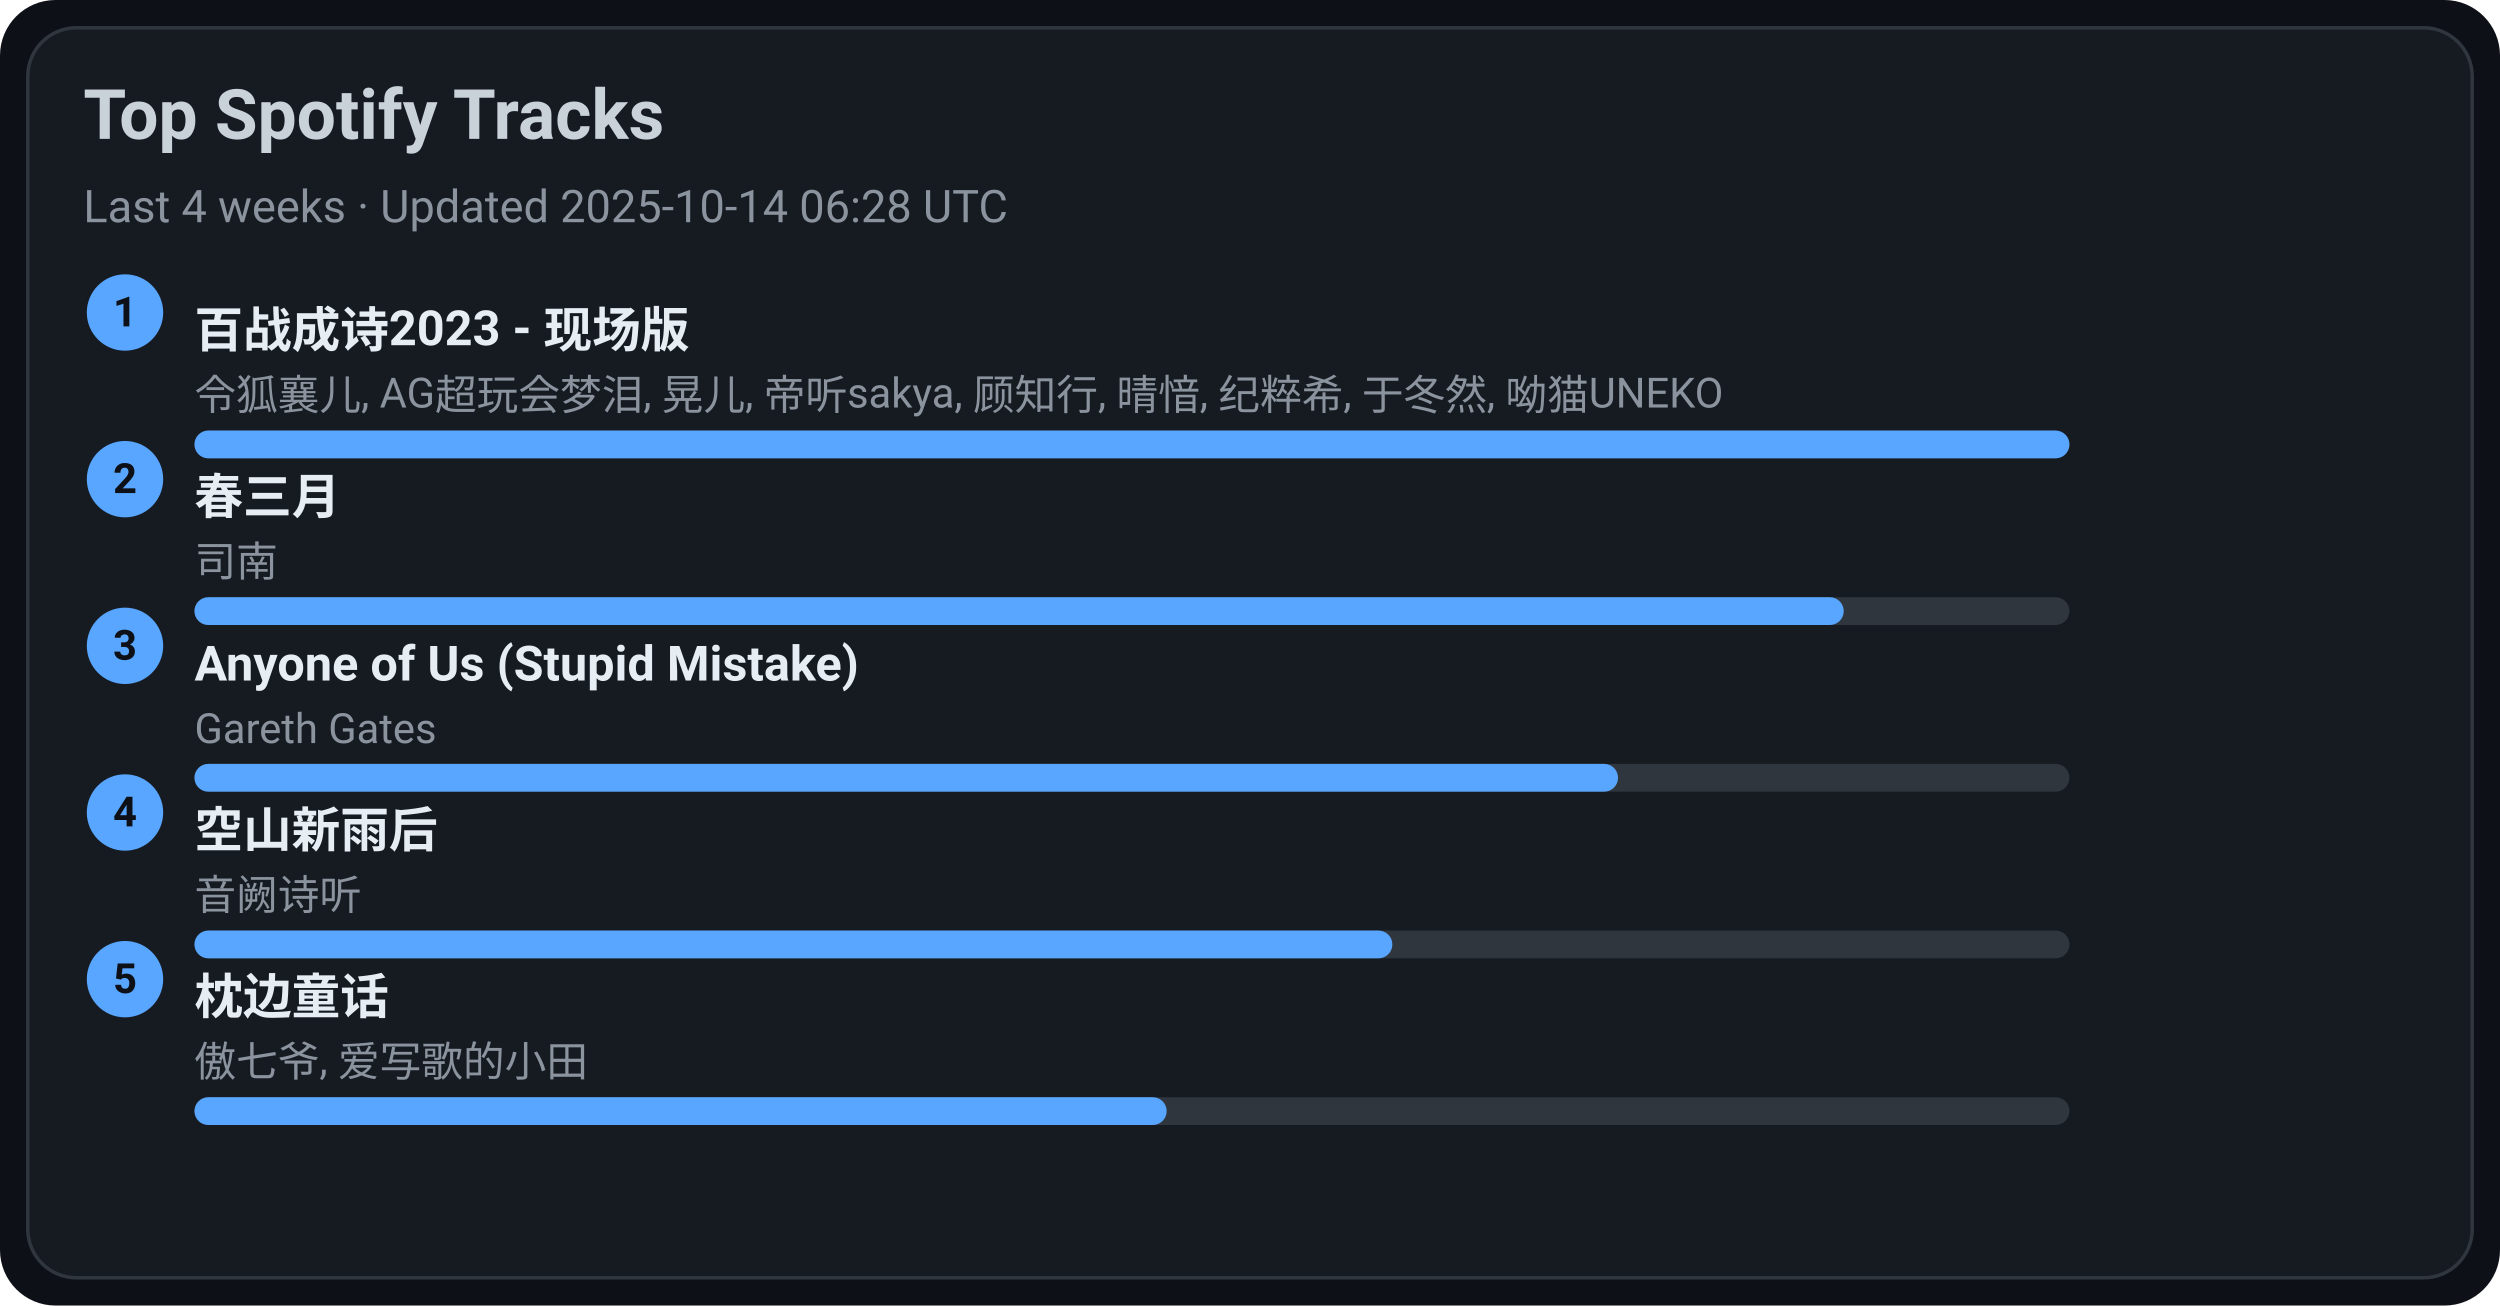
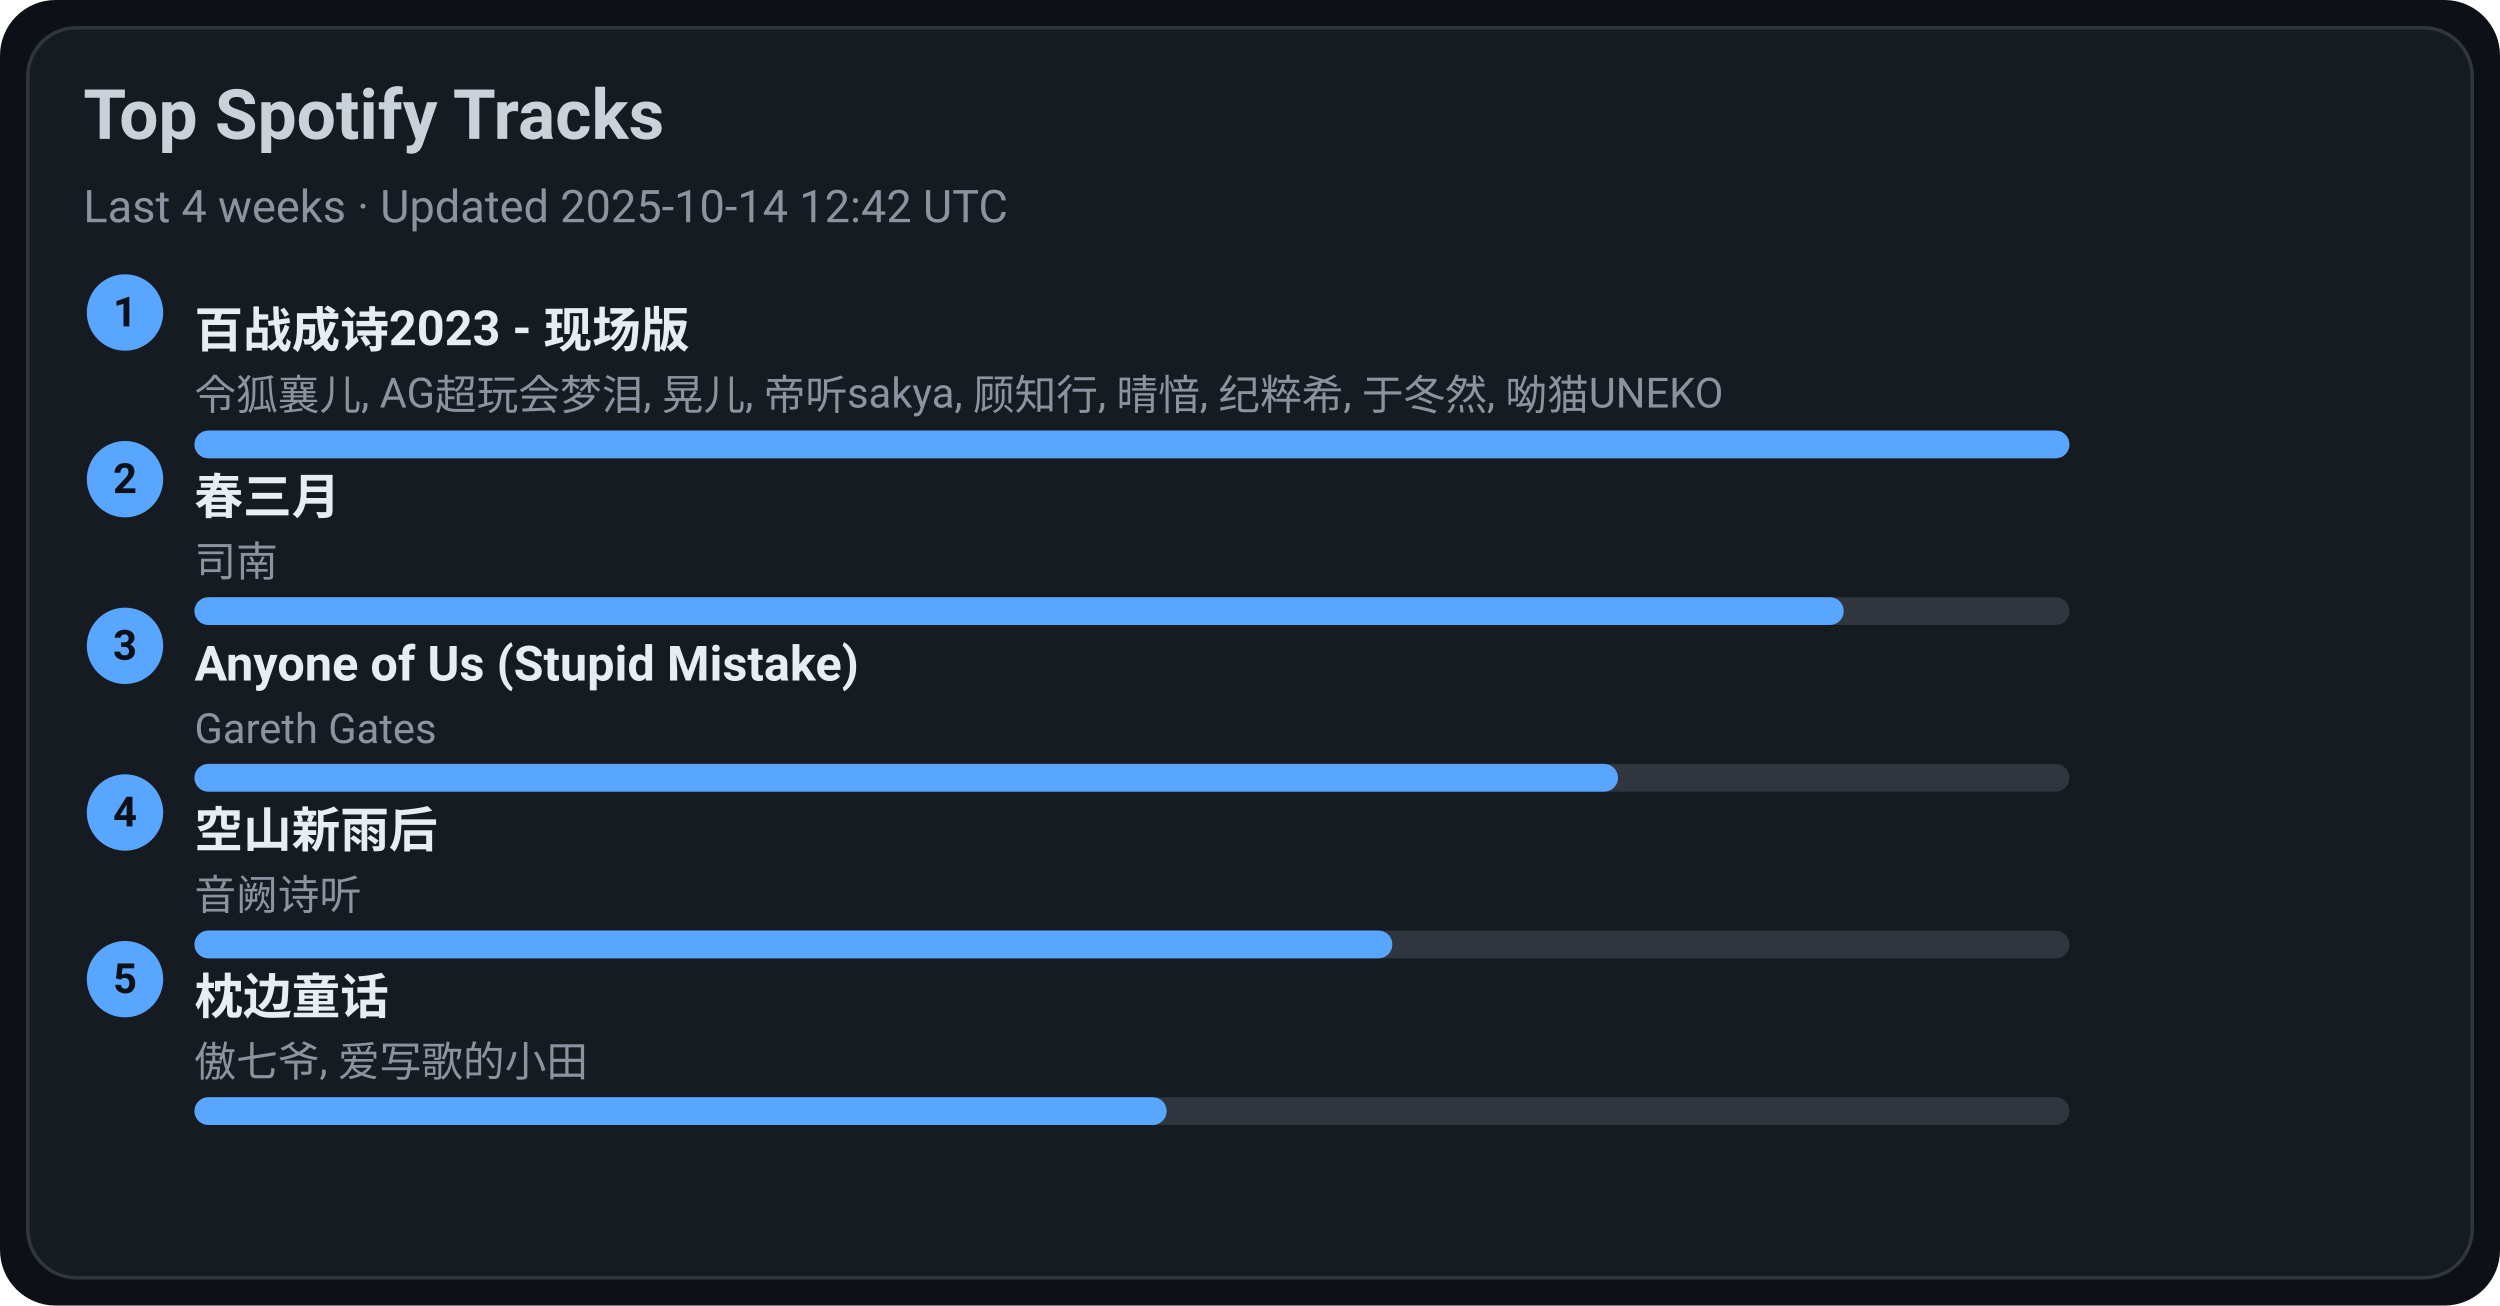
<svg xmlns="http://www.w3.org/2000/svg" width="720" height="376" viewBox="0 0 720 376">
  <style>text{font-family:-apple-system,BlinkMacSystemFont,Segoe UI,Roboto,Ubuntu,Helvetica Neue,Arial,Noto Sans,sans-serif}</style>
  <rect width="720" height="376" rx="16" fill="#0d1117" />
  <rect x="8" y="8" width="704" height="360" rx="14" fill="#161b22" stroke="#30363d" />
  <text x="24" y="40" font-size="20" fill="#c9d1d9" font-weight="600">Top Spotify Tracks</text>
-   <text x="24" y="64" font-size="13" fill="#8b949e">Last 4 weeks · Updated 2025-10-14 06:28 UTC</text>
+   <text x="24" y="64" font-size="13" fill="#8b949e">Last 4 weeks · Updated 2025-10-14 12:42 UTC</text>
  <circle cx="36" cy="90" r="11" fill="#58a6ff" />
  <text x="36" y="94" text-anchor="middle" font-size="12" fill="#0d1117" font-weight="700">1</text>
  <a href="https://open.spotify.com/track/2gttnS8fWnDwziLFt2TLEi" target="_blank" rel="noopener noreferrer">
    <text x="56" y="100" font-size="14" fill="#e6edf3" font-weight="600">百战成诗2023 - 现场版</text>
  </a>
  <text x="56" y="118" font-size="12" fill="#8b949e">令狐襄儿, AG超玩会梦泪, 晃儿, 帝听sakya, 顾知行, 晴愔, 纪粹希, 于冬然, 呦猫UNEKO</text>
  <rect x="56" y="124" width="540" height="8" rx="4" fill="#30363d" />
  <rect x="56" y="124" width="540" height="8" rx="4" fill="#58a6ff" />
  <circle cx="36" cy="138" r="11" fill="#58a6ff" />
  <text x="36" y="142" text-anchor="middle" font-size="12" fill="#0d1117" font-weight="700">2</text>
  <a href="https://open.spotify.com/track/5A9BOP4WTk2UayDlMb8w98" target="_blank" rel="noopener noreferrer">
    <text x="56" y="148" font-size="14" fill="#e6edf3" font-weight="600">春三月</text>
  </a>
  <text x="56" y="166" font-size="12" fill="#8b949e">司南</text>
  <rect x="56" y="172" width="540" height="8" rx="4" fill="#30363d" />
  <rect x="56" y="172" width="475" height="8" rx="4" fill="#58a6ff" />
  <circle cx="36" cy="186" r="11" fill="#58a6ff" />
  <text x="36" y="190" text-anchor="middle" font-size="12" fill="#0d1117" font-weight="700">3</text>
  <a href="https://open.spotify.com/track/7KZo8AI9F3Vnn3FXEYBL9f" target="_blank" rel="noopener noreferrer">
    <text x="56" y="196" font-size="14" fill="#e6edf3" font-weight="600">Anyone of Us (Stupid Mistake)</text>
  </a>
  <text x="56" y="214" font-size="12" fill="#8b949e">Gareth Gates</text>
  <rect x="56" y="220" width="540" height="8" rx="4" fill="#30363d" />
  <rect x="56" y="220" width="410" height="8" rx="4" fill="#58a6ff" />
  <circle cx="36" cy="234" r="11" fill="#58a6ff" />
  <text x="36" y="238" text-anchor="middle" font-size="12" fill="#0d1117" font-weight="700">4</text>
  <a href="https://open.spotify.com/track/7c1D58U8AIVOGlYzh5U6sk" target="_blank" rel="noopener noreferrer">
    <text x="56" y="244" font-size="14" fill="#e6edf3" font-weight="600">空山新雨后</text>
  </a>
  <text x="56" y="262" font-size="12" fill="#8b949e">音阙诗听</text>
  <rect x="56" y="268" width="540" height="8" rx="4" fill="#30363d" />
  <rect x="56" y="268" width="345" height="8" rx="4" fill="#58a6ff" />
  <circle cx="36" cy="282" r="11" fill="#58a6ff" />
  <text x="36" y="286" text-anchor="middle" font-size="12" fill="#0d1117" font-weight="700">5</text>
  <a href="https://open.spotify.com/track/3I8tlHNA9NM8dL0B23xGIY" target="_blank" rel="noopener noreferrer">
    <text x="56" y="292" font-size="14" fill="#e6edf3" font-weight="600">枕边童话</text>
  </a>
  <text x="56" y="310" font-size="12" fill="#8b949e">傲七爷, 爱写歌的小田</text>
  <rect x="56" y="316" width="540" height="8" rx="4" fill="#30363d" />
  <rect x="56" y="316" width="280" height="8" rx="4" fill="#58a6ff" />
</svg>
